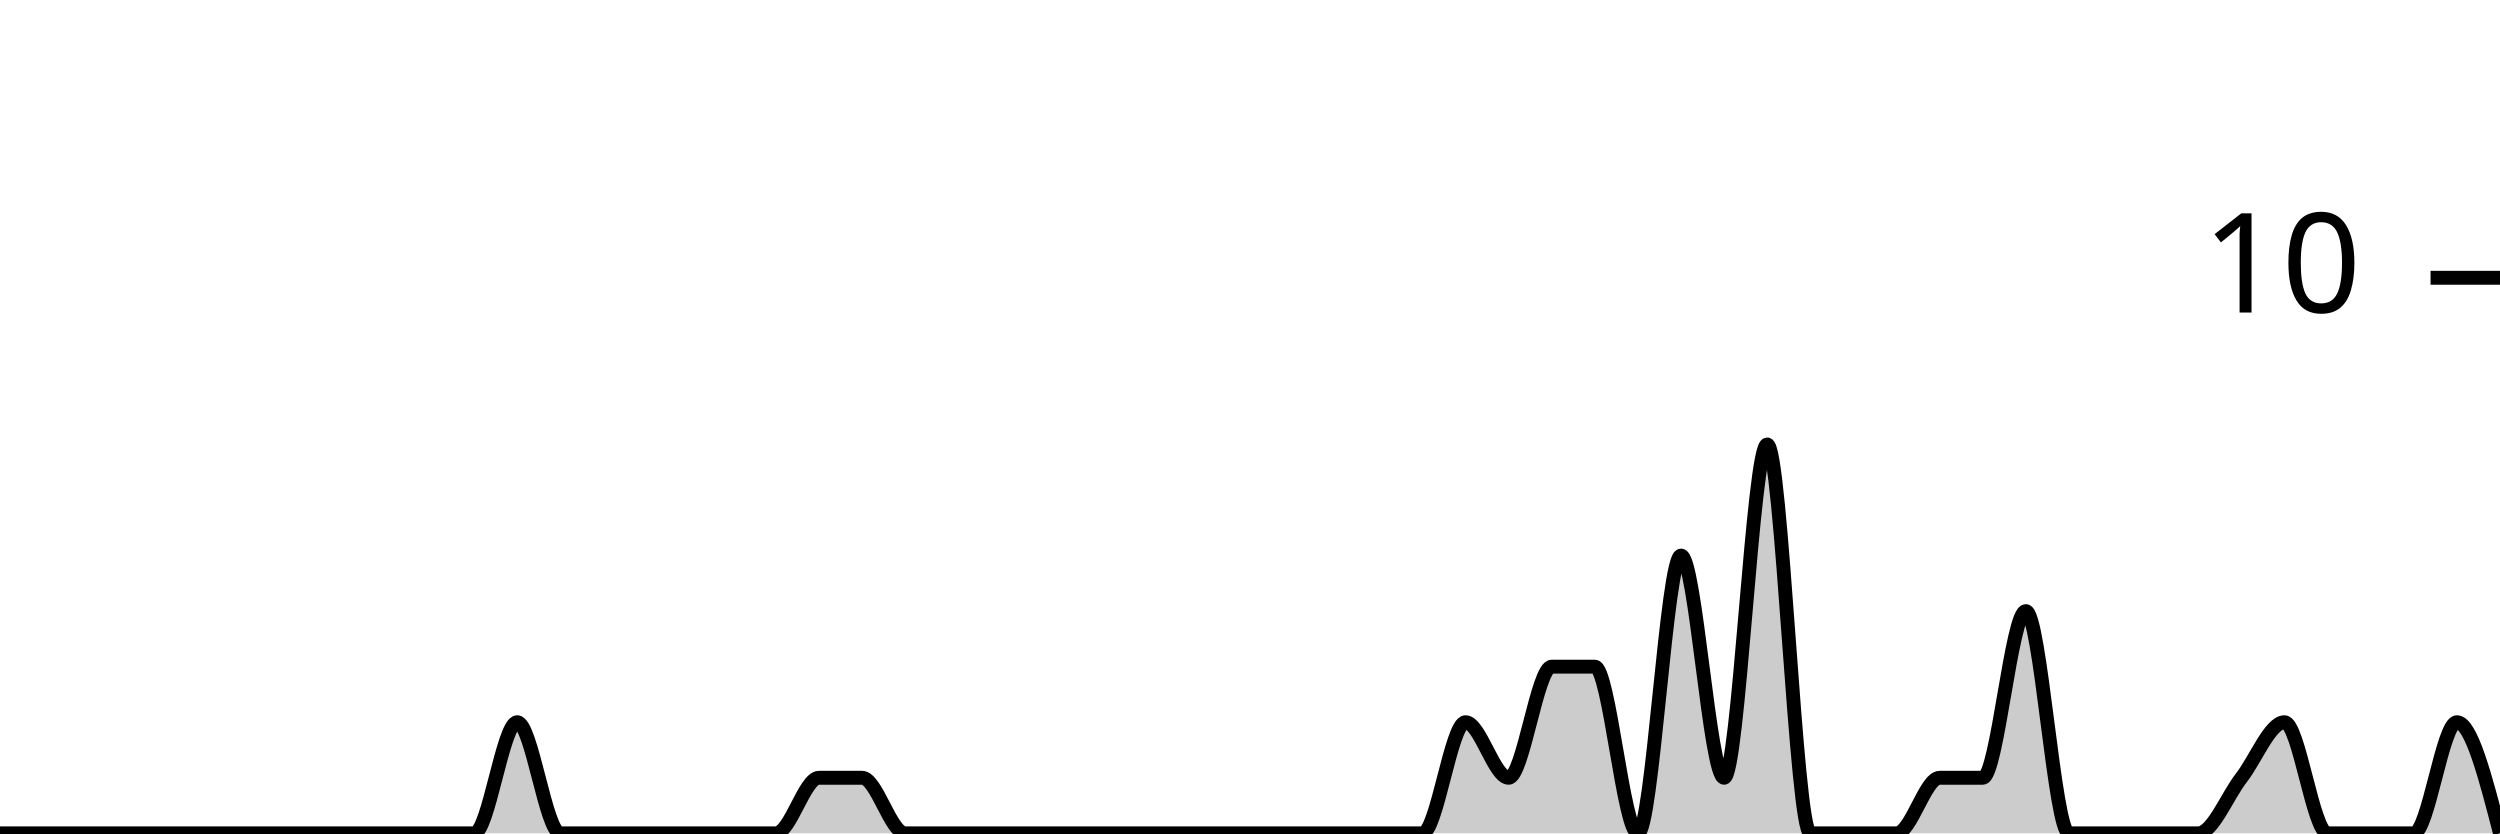
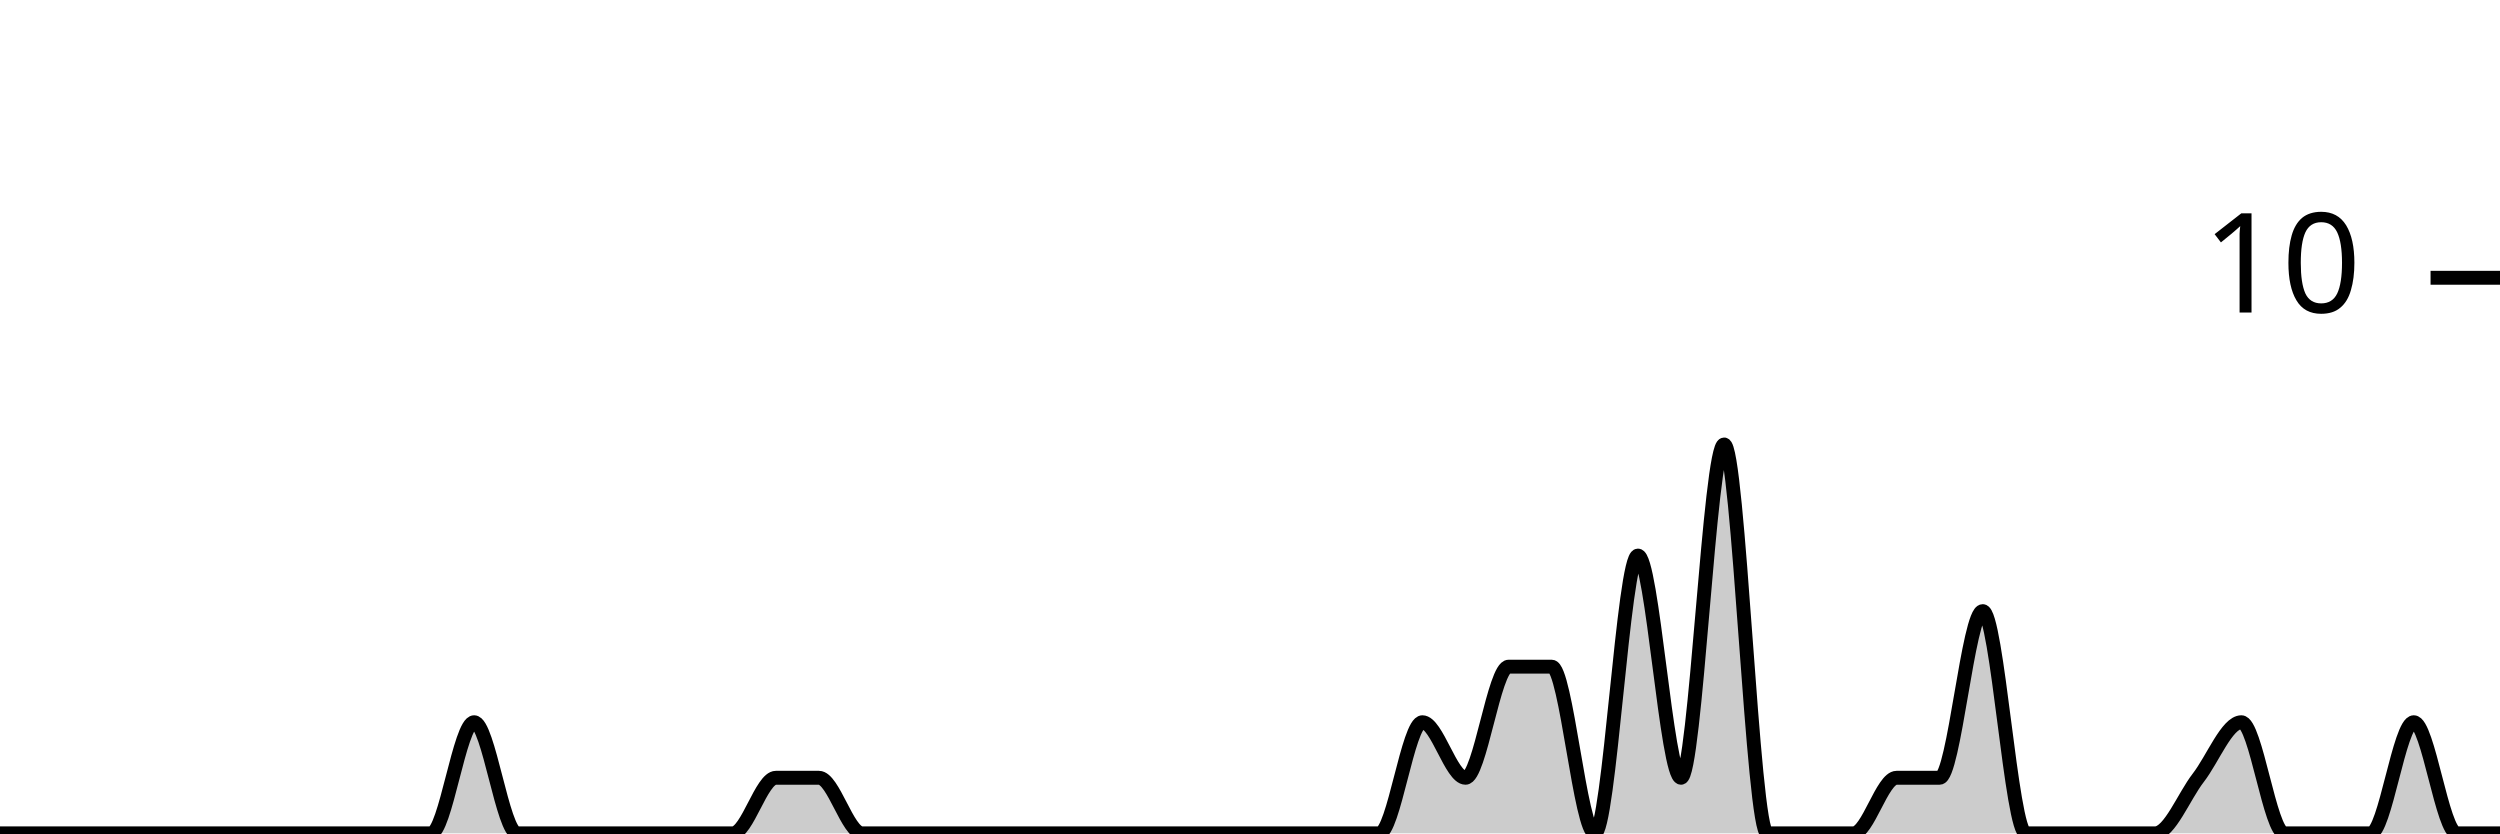
<svg xmlns="http://www.w3.org/2000/svg" viewBox="0 0 180 60">
  <g transform="translate(0,20)">
-     <path class="area" fill="rgba(0, 0, 0, 0.2)" d="M0,40C1.034,40,2.069,40,3.103,40C4.138,40,5.172,40,6.207,40C7.241,40,8.276,40,9.31,40C10.345,40,11.379,40,12.414,40C13.448,40,14.483,40,15.517,40C16.552,40,17.586,40,18.621,40C19.655,40,20.69,40,21.724,40C22.759,40,23.793,40,24.828,40C25.862,40,26.897,40,27.931,40C28.966,40,30,40,31.034,40C32.069,40,33.103,40,34.138,40C35.172,40,36.207,32,37.241,32C38.276,32,39.31,40,40.345,40C41.379,40,42.414,40,43.448,40C44.483,40,45.517,40,46.552,40C47.586,40,48.621,40,49.655,40C50.69,40,51.724,40,52.759,40C53.793,40,54.828,40,55.862,40C56.897,40,57.931,36,58.966,36C60,36,61.034,36,62.069,36C63.103,36,64.138,40,65.172,40C66.207,40,67.241,40,68.276,40C69.31,40,70.345,40,71.379,40C72.414,40,73.448,40,74.483,40C75.517,40,76.552,40,77.586,40C78.621,40,79.655,40,80.69,40C81.724,40,82.759,40,83.793,40C84.828,40,85.862,40,86.897,40C87.931,40,88.966,40,90,40C91.034,40,92.069,40,93.103,40C94.138,40,95.172,40,96.207,40C97.241,40,98.276,40,99.31,40C100.345,40,101.379,40,102.414,40C103.448,40,104.483,32,105.517,32C106.552,32,107.586,36,108.621,36C109.655,36,110.69,28,111.724,28C112.759,28,113.793,28,114.828,28C115.862,28,116.897,40,117.931,40C118.966,40,120,20,121.034,20C122.069,20,123.103,36,124.138,36C125.172,36,126.207,12,127.241,12C128.276,12,129.31,40,130.345,40C131.379,40,132.414,40,133.448,40C134.483,40,135.517,40,136.552,40C137.586,40,138.621,36,139.655,36C140.69,36,141.724,36,142.759,36C143.793,36,144.828,24,145.862,24C146.897,24,147.931,40,148.966,40C150,40,151.034,40,152.069,40C153.103,40,154.138,40,155.172,40C156.207,40,157.241,40,158.276,40C159.31,40,160.345,37.333,161.379,36C162.414,34.667,163.448,32,164.483,32C165.517,32,166.552,40,167.586,40C168.621,40,169.655,40,170.69,40C171.724,40,172.759,40,173.793,40C174.828,40,175.862,32,176.897,32C177.931,32,178.966,36,180,40L180,40C178.966,40,177.931,40,176.897,40C175.862,40,174.828,40,173.793,40C172.759,40,171.724,40,170.69,40C169.655,40,168.621,40,167.586,40C166.552,40,165.517,40,164.483,40C163.448,40,162.414,40,161.379,40C160.345,40,159.31,40,158.276,40C157.241,40,156.207,40,155.172,40C154.138,40,153.103,40,152.069,40C151.034,40,150,40,148.966,40C147.931,40,146.897,40,145.862,40C144.828,40,143.793,40,142.759,40C141.724,40,140.69,40,139.655,40C138.621,40,137.586,40,136.552,40C135.517,40,134.483,40,133.448,40C132.414,40,131.379,40,130.345,40C129.31,40,128.276,40,127.241,40C126.207,40,125.172,40,124.138,40C123.103,40,122.069,40,121.034,40C120,40,118.966,40,117.931,40C116.897,40,115.862,40,114.828,40C113.793,40,112.759,40,111.724,40C110.69,40,109.655,40,108.621,40C107.586,40,106.552,40,105.517,40C104.483,40,103.448,40,102.414,40C101.379,40,100.345,40,99.31,40C98.276,40,97.241,40,96.207,40C95.172,40,94.138,40,93.103,40C92.069,40,91.034,40,90,40C88.966,40,87.931,40,86.897,40C85.862,40,84.828,40,83.793,40C82.759,40,81.724,40,80.69,40C79.655,40,78.621,40,77.586,40C76.552,40,75.517,40,74.483,40C73.448,40,72.414,40,71.379,40C70.345,40,69.31,40,68.276,40C67.241,40,66.207,40,65.172,40C64.138,40,63.103,40,62.069,40C61.034,40,60,40,58.966,40C57.931,40,56.897,40,55.862,40C54.828,40,53.793,40,52.759,40C51.724,40,50.69,40,49.655,40C48.621,40,47.586,40,46.552,40C45.517,40,44.483,40,43.448,40C42.414,40,41.379,40,40.345,40C39.31,40,38.276,40,37.241,40C36.207,40,35.172,40,34.138,40C33.103,40,32.069,40,31.034,40C30,40,28.966,40,27.931,40C26.897,40,25.862,40,24.828,40C23.793,40,22.759,40,21.724,40C20.69,40,19.655,40,18.621,40C17.586,40,16.552,40,15.517,40C14.483,40,13.448,40,12.414,40C11.379,40,10.345,40,9.31,40C8.276,40,7.241,40,6.207,40C5.172,40,4.138,40,3.103,40C2.069,40,1.034,40,0,40Z" />
-     <path class="line" stroke="black" fill="none" d="M0,40C1.034,40,2.069,40,3.103,40C4.138,40,5.172,40,6.207,40C7.241,40,8.276,40,9.31,40C10.345,40,11.379,40,12.414,40C13.448,40,14.483,40,15.517,40C16.552,40,17.586,40,18.621,40C19.655,40,20.69,40,21.724,40C22.759,40,23.793,40,24.828,40C25.862,40,26.897,40,27.931,40C28.966,40,30,40,31.034,40C32.069,40,33.103,40,34.138,40C35.172,40,36.207,32,37.241,32C38.276,32,39.31,40,40.345,40C41.379,40,42.414,40,43.448,40C44.483,40,45.517,40,46.552,40C47.586,40,48.621,40,49.655,40C50.69,40,51.724,40,52.759,40C53.793,40,54.828,40,55.862,40C56.897,40,57.931,36,58.966,36C60,36,61.034,36,62.069,36C63.103,36,64.138,40,65.172,40C66.207,40,67.241,40,68.276,40C69.31,40,70.345,40,71.379,40C72.414,40,73.448,40,74.483,40C75.517,40,76.552,40,77.586,40C78.621,40,79.655,40,80.69,40C81.724,40,82.759,40,83.793,40C84.828,40,85.862,40,86.897,40C87.931,40,88.966,40,90,40C91.034,40,92.069,40,93.103,40C94.138,40,95.172,40,96.207,40C97.241,40,98.276,40,99.31,40C100.345,40,101.379,40,102.414,40C103.448,40,104.483,32,105.517,32C106.552,32,107.586,36,108.621,36C109.655,36,110.69,28,111.724,28C112.759,28,113.793,28,114.828,28C115.862,28,116.897,40,117.931,40C118.966,40,120,20,121.034,20C122.069,20,123.103,36,124.138,36C125.172,36,126.207,12,127.241,12C128.276,12,129.31,40,130.345,40C131.379,40,132.414,40,133.448,40C134.483,40,135.517,40,136.552,40C137.586,40,138.621,36,139.655,36C140.69,36,141.724,36,142.759,36C143.793,36,144.828,24,145.862,24C146.897,24,147.931,40,148.966,40C150,40,151.034,40,152.069,40C153.103,40,154.138,40,155.172,40C156.207,40,157.241,40,158.276,40C159.31,40,160.345,37.333,161.379,36C162.414,34.667,163.448,32,164.483,32C165.517,32,166.552,40,167.586,40C168.621,40,169.655,40,170.69,40C171.724,40,172.759,40,173.793,40C174.828,40,175.862,32,176.897,32C177.931,32,178.966,36,180,40" />
+     <path class="area" fill="rgba(0, 0, 0, 0.2)" d="M0,40C1.034,40,2.069,40,3.103,40C4.138,40,5.172,40,6.207,40C7.241,40,8.276,40,9.31,40C10.345,40,11.379,40,12.414,40C13.448,40,14.483,40,15.517,40C16.552,40,17.586,40,18.621,40C19.655,40,20.69,40,21.724,40C22.759,40,23.793,40,24.828,40C25.862,40,26.897,40,27.931,40C28.966,40,30,40,31.034,40C32.069,40,33.103,32,34.138,32C35.172,32,36.207,40,37.241,40C38.276,40,39.31,40,40.345,40C41.379,40,42.414,40,43.448,40C44.483,40,45.517,40,46.552,40C47.586,40,48.621,40,49.655,40C50.69,40,51.724,40,52.759,40C53.793,40,54.828,36,55.862,36C56.897,36,57.931,36,58.966,36C60,36,61.034,40,62.069,40C63.103,40,64.138,40,65.172,40C66.207,40,67.241,40,68.276,40C69.31,40,70.345,40,71.379,40C72.414,40,73.448,40,74.483,40C75.517,40,76.552,40,77.586,40C78.621,40,79.655,40,80.69,40C81.724,40,82.759,40,83.793,40C84.828,40,85.862,40,86.897,40C87.931,40,88.966,40,90,40C91.034,40,92.069,40,93.103,40C94.138,40,95.172,40,96.207,40C97.241,40,98.276,40,99.31,40C100.345,40,101.379,32,102.414,32C103.448,32,104.483,36,105.517,36C106.552,36,107.586,28,108.621,28C109.655,28,110.69,28,111.724,28C112.759,28,113.793,40,114.828,40C115.862,40,116.897,20,117.931,20C118.966,20,120,36,121.034,36C122.069,36,123.103,12,124.138,12C125.172,12,126.207,40,127.241,40C128.276,40,129.31,40,130.345,40C131.379,40,132.414,40,133.448,40C134.483,40,135.517,36,136.552,36C137.586,36,138.621,36,139.655,36C140.69,36,141.724,24,142.759,24C143.793,24,144.828,40,145.862,40C146.897,40,147.931,40,148.966,40C150,40,151.034,40,152.069,40C153.103,40,154.138,40,155.172,40C156.207,40,157.241,37.333,158.276,36C159.31,34.667,160.345,32,161.379,32C162.414,32,163.448,40,164.483,40C165.517,40,166.552,40,167.586,40C168.621,40,169.655,40,170.69,40C171.724,40,172.759,32,173.793,32C174.828,32,175.862,40,176.897,40C177.931,40,178.966,40,180,40L180,40C178.966,40,177.931,40,176.897,40C175.862,40,174.828,40,173.793,40C172.759,40,171.724,40,170.69,40C169.655,40,168.621,40,167.586,40C166.552,40,165.517,40,164.483,40C163.448,40,162.414,40,161.379,40C160.345,40,159.31,40,158.276,40C157.241,40,156.207,40,155.172,40C154.138,40,153.103,40,152.069,40C151.034,40,150,40,148.966,40C147.931,40,146.897,40,145.862,40C144.828,40,143.793,40,142.759,40C141.724,40,140.69,40,139.655,40C138.621,40,137.586,40,136.552,40C135.517,40,134.483,40,133.448,40C132.414,40,131.379,40,130.345,40C129.31,40,128.276,40,127.241,40C126.207,40,125.172,40,124.138,40C123.103,40,122.069,40,121.034,40C120,40,118.966,40,117.931,40C116.897,40,115.862,40,114.828,40C113.793,40,112.759,40,111.724,40C110.69,40,109.655,40,108.621,40C107.586,40,106.552,40,105.517,40C104.483,40,103.448,40,102.414,40C101.379,40,100.345,40,99.31,40C98.276,40,97.241,40,96.207,40C95.172,40,94.138,40,93.103,40C92.069,40,91.034,40,90,40C88.966,40,87.931,40,86.897,40C85.862,40,84.828,40,83.793,40C82.759,40,81.724,40,80.69,40C79.655,40,78.621,40,77.586,40C76.552,40,75.517,40,74.483,40C73.448,40,72.414,40,71.379,40C70.345,40,69.31,40,68.276,40C67.241,40,66.207,40,65.172,40C64.138,40,63.103,40,62.069,40C61.034,40,60,40,58.966,40C57.931,40,56.897,40,55.862,40C54.828,40,53.793,40,52.759,40C51.724,40,50.69,40,49.655,40C48.621,40,47.586,40,46.552,40C45.517,40,44.483,40,43.448,40C42.414,40,41.379,40,40.345,40C39.31,40,38.276,40,37.241,40C36.207,40,35.172,40,34.138,40C33.103,40,32.069,40,31.034,40C30,40,28.966,40,27.931,40C26.897,40,25.862,40,24.828,40C23.793,40,22.759,40,21.724,40C20.69,40,19.655,40,18.621,40C17.586,40,16.552,40,15.517,40C14.483,40,13.448,40,12.414,40C11.379,40,10.345,40,9.31,40C8.276,40,7.241,40,6.207,40C5.172,40,4.138,40,3.103,40C2.069,40,1.034,40,0,40Z" />
+     <path class="line" stroke="black" fill="none" d="M0,40C1.034,40,2.069,40,3.103,40C4.138,40,5.172,40,6.207,40C7.241,40,8.276,40,9.31,40C10.345,40,11.379,40,12.414,40C13.448,40,14.483,40,15.517,40C16.552,40,17.586,40,18.621,40C19.655,40,20.69,40,21.724,40C22.759,40,23.793,40,24.828,40C25.862,40,26.897,40,27.931,40C28.966,40,30,40,31.034,40C32.069,40,33.103,32,34.138,32C35.172,32,36.207,40,37.241,40C38.276,40,39.31,40,40.345,40C41.379,40,42.414,40,43.448,40C44.483,40,45.517,40,46.552,40C47.586,40,48.621,40,49.655,40C50.69,40,51.724,40,52.759,40C53.793,40,54.828,36,55.862,36C56.897,36,57.931,36,58.966,36C60,36,61.034,40,62.069,40C63.103,40,64.138,40,65.172,40C66.207,40,67.241,40,68.276,40C69.31,40,70.345,40,71.379,40C72.414,40,73.448,40,74.483,40C75.517,40,76.552,40,77.586,40C78.621,40,79.655,40,80.69,40C81.724,40,82.759,40,83.793,40C84.828,40,85.862,40,86.897,40C87.931,40,88.966,40,90,40C91.034,40,92.069,40,93.103,40C94.138,40,95.172,40,96.207,40C97.241,40,98.276,40,99.31,40C100.345,40,101.379,32,102.414,32C103.448,32,104.483,36,105.517,36C106.552,36,107.586,28,108.621,28C109.655,28,110.69,28,111.724,28C112.759,28,113.793,40,114.828,40C115.862,40,116.897,20,117.931,20C118.966,20,120,36,121.034,36C122.069,36,123.103,12,124.138,12C125.172,12,126.207,40,127.241,40C128.276,40,129.31,40,130.345,40C131.379,40,132.414,40,133.448,40C134.483,40,135.517,36,136.552,36C137.586,36,138.621,36,139.655,36C140.69,36,141.724,24,142.759,24C143.793,24,144.828,40,145.862,40C146.897,40,147.931,40,148.966,40C150,40,151.034,40,152.069,40C153.103,40,154.138,40,155.172,40C156.207,40,157.241,37.333,158.276,36C159.31,34.667,160.345,32,161.379,32C162.414,32,163.448,40,164.483,40C165.517,40,166.552,40,167.586,40C168.621,40,169.655,40,170.69,40C171.724,40,172.759,32,173.793,32C174.828,32,175.862,40,176.897,40C177.931,40,178.966,40,180,40" />
    <path class="axis-ceiling" stroke-width="1" stroke="black" fill="none" d="M175,0L180,0" />
    <text class="axis-ceiling-label" font-family="sans-serif" text-anchor="end" font-size="10px" x="170" y="2.5">10</text>
  </g>
</svg>
